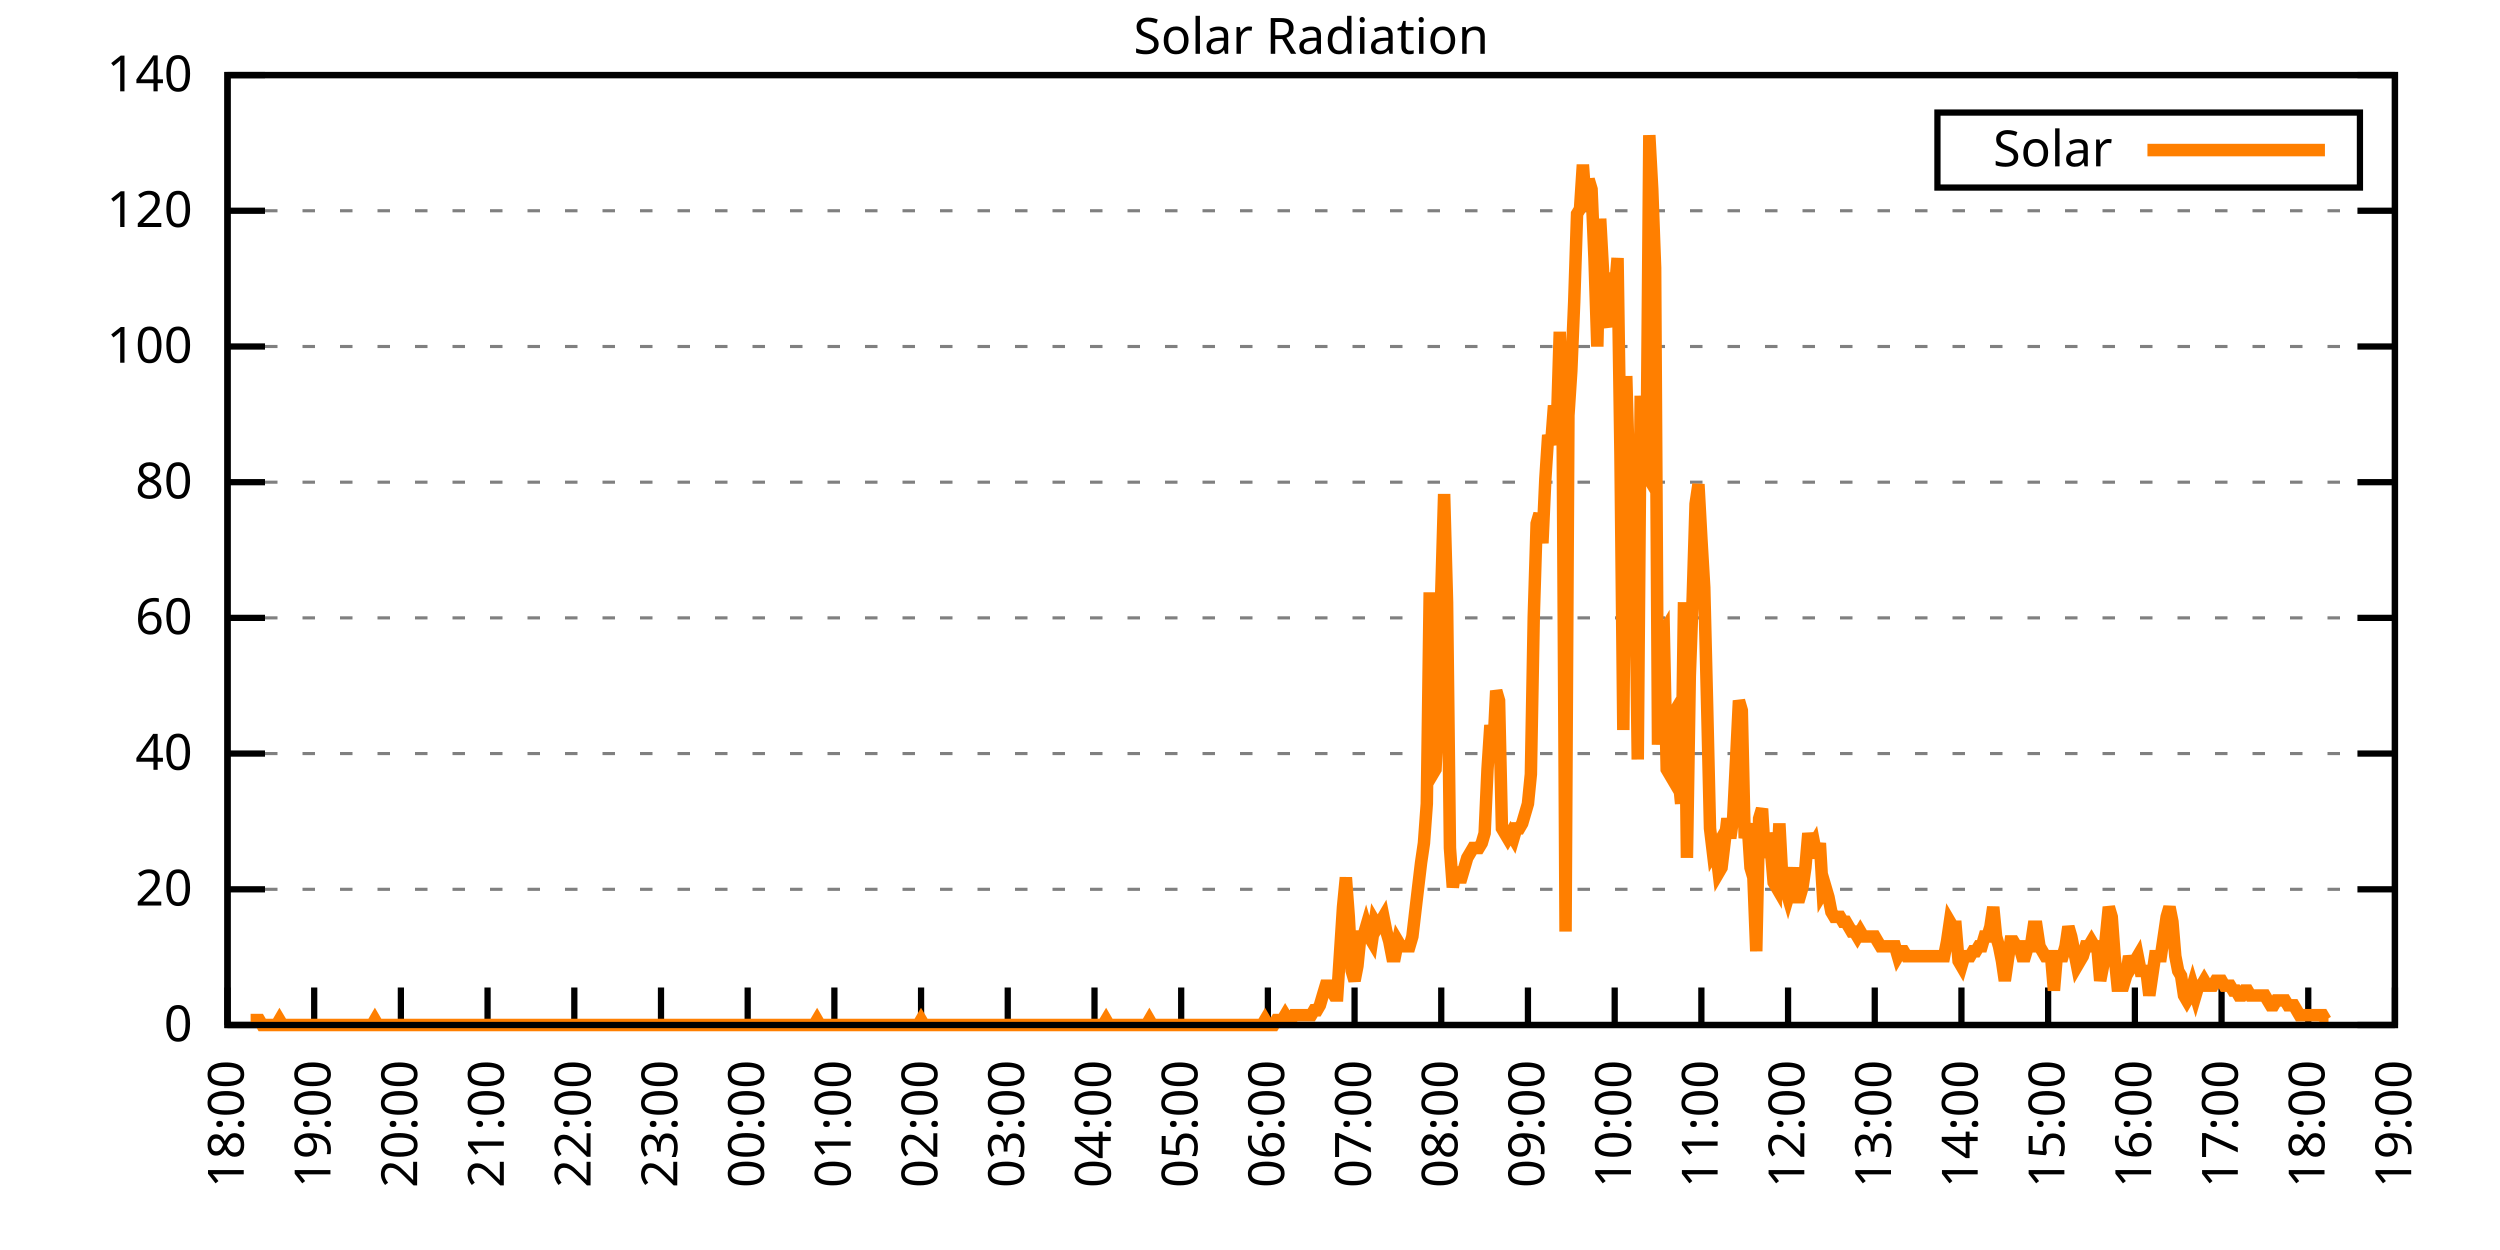
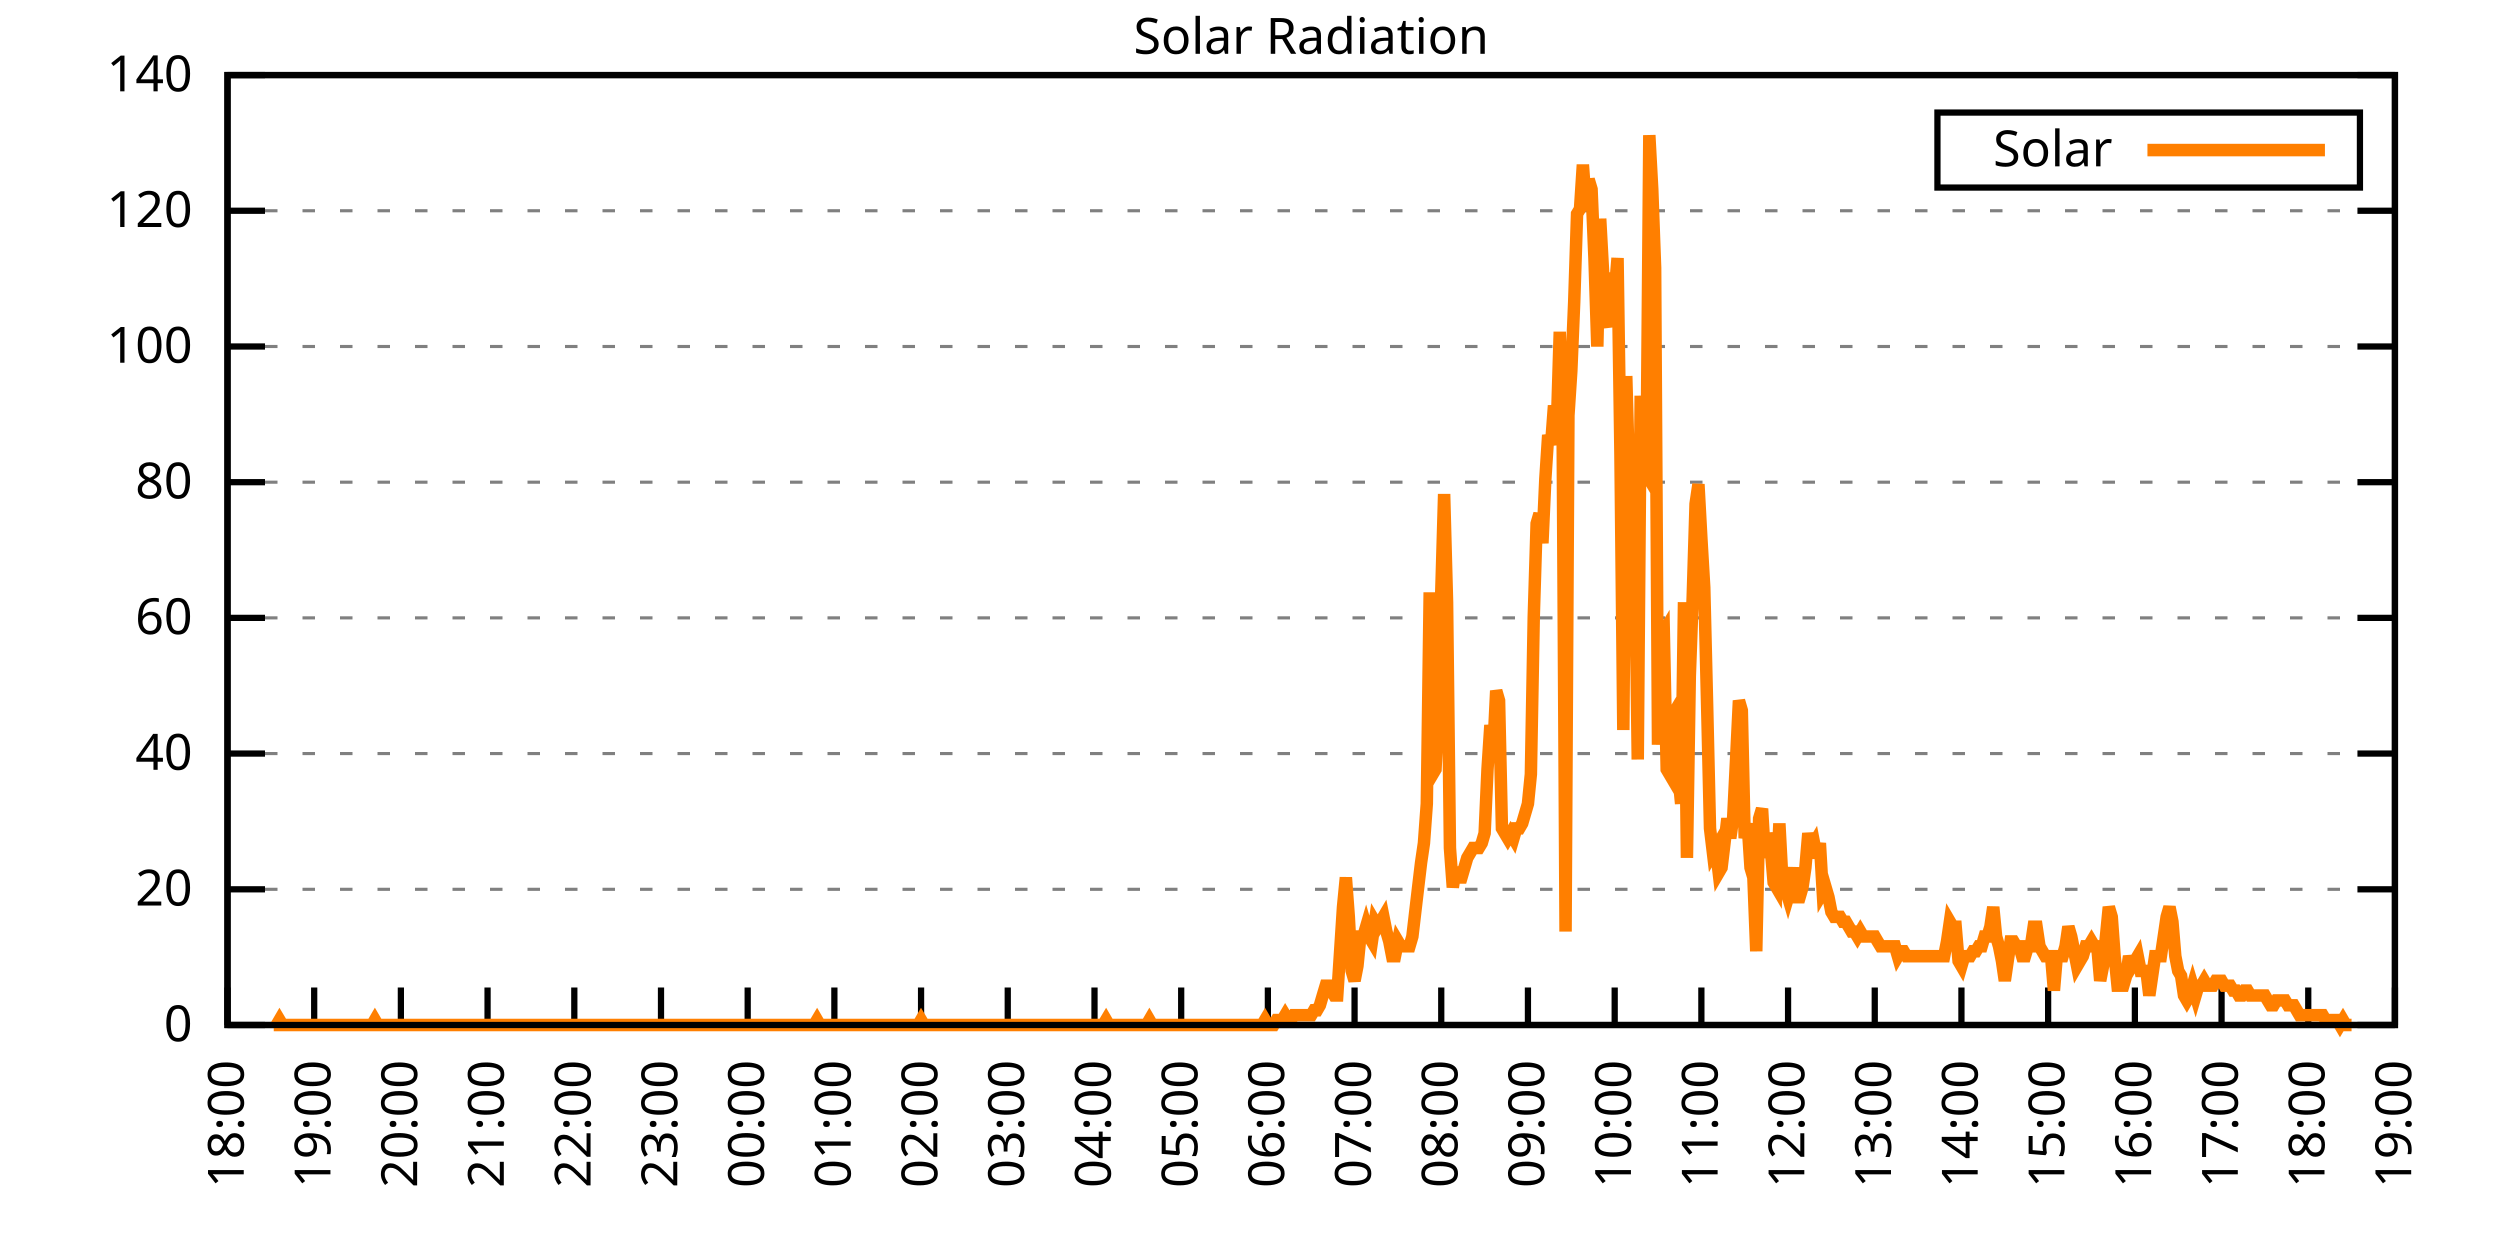
<svg xmlns="http://www.w3.org/2000/svg" xmlns:xlink="http://www.w3.org/1999/xlink" width="400" height="200" viewBox="0 0 400 200">
  <g id="gnuplot_canvas">
    <rect x="0" y="0" width="400" height="200" fill="none" />
    <defs>
      <circle id="gpDot" r="0.5" stroke-width="0.5" stroke="currentColor" />
      <path id="gpPt0" stroke-width="0.333" stroke="currentColor" d="M-1,0 h2 M0,-1 v2" />
      <path id="gpPt1" stroke-width="0.333" stroke="currentColor" d="M-1,-1 L1,1 M1,-1 L-1,1" />
      <path id="gpPt2" stroke-width="0.333" stroke="currentColor" d="M-1,0 L1,0 M0,-1 L0,1 M-1,-1 L1,1 M-1,1 L1,-1" />
      <rect id="gpPt3" stroke-width="0.333" stroke="currentColor" x="-1" y="-1" width="2" height="2" />
      <rect id="gpPt4" stroke-width="0.333" stroke="currentColor" fill="currentColor" x="-1" y="-1" width="2" height="2" />
      <circle id="gpPt5" stroke-width="0.333" stroke="currentColor" cx="0" cy="0" r="1" />
      <use xlink:href="#gpPt5" id="gpPt6" fill="currentColor" stroke="none" />
      <path id="gpPt7" stroke-width="0.333" stroke="currentColor" d="M0,-1.33 L-1.33,0.67 L1.33,0.67 z" />
      <use xlink:href="#gpPt7" id="gpPt8" fill="currentColor" stroke="none" />
      <use xlink:href="#gpPt7" id="gpPt9" stroke="currentColor" transform="rotate(180)" />
      <use xlink:href="#gpPt9" id="gpPt10" fill="currentColor" stroke="none" />
      <use xlink:href="#gpPt3" id="gpPt11" stroke="currentColor" transform="rotate(45)" />
      <use xlink:href="#gpPt11" id="gpPt12" fill="currentColor" stroke="none" />
      <path id="gpPt13" stroke-width="0.333" stroke="currentColor" d="M0,1.330 L1.265,0.411 L0.782,-1.067 L-0.782,-1.076 L-1.265,0.411 z" />
      <use xlink:href="#gpPt13" id="gpPt14" fill="currentColor" stroke="none" />
      <filter id="textbox" filterUnits="objectBoundingBox" x="0" y="0" height="1" width="1">
        <feFlood flood-color="white" flood-opacity="1" result="bgnd" />
        <feComposite in="SourceGraphic" in2="bgnd" operator="atop" />
      </filter>
      <filter id="greybox" filterUnits="objectBoundingBox" x="0" y="0" height="1" width="1">
        <feFlood flood-color="lightgrey" flood-opacity="1" result="grey" />
        <feComposite in="SourceGraphic" in2="grey" operator="atop" />
      </filter>
    </defs>
    <g fill="none" color="white" stroke="currentColor" stroke-width="1.00" stroke-linecap="butt" stroke-linejoin="miter">
</g>
    <g fill="none" color="black" stroke="currentColor" stroke-width="1.00" stroke-linecap="butt" stroke-linejoin="miter">
      <g stroke="none" shape-rendering="crispEdges">
        <polygon fill="rgb(255, 255, 255)" points="36.40,164.00 383.18,164.00 383.18,12.02 36.40,12.02 " />
      </g>
    </g>
    <g fill="none" color="black" stroke="currentColor" stroke-width="1.00" stroke-linecap="butt" stroke-linejoin="miter">
</g>
    <g fill="none" color="black" stroke="black" stroke-width="0.50" stroke-linecap="butt" stroke-linejoin="miter">
</g>
    <g fill="none" color="gray" stroke="currentColor" stroke-width="0.50" stroke-linecap="butt" stroke-linejoin="miter">
      <path stroke="gray" stroke-dasharray="2,4" class="gridline" d="M36.40,164.00 L383.19,164.00  " />
    </g>
    <g fill="none" color="gray" stroke="gray" stroke-width="1.00" stroke-linecap="butt" stroke-linejoin="miter">
</g>
    <g fill="none" color="black" stroke="currentColor" stroke-width="1.00" stroke-linecap="butt" stroke-linejoin="miter">
      <path stroke="black" d="M36.40,164.00 L42.40,164.00 M383.19,164.00 L377.19,164.00  " />
      <g transform="translate(30.80,166.60)" stroke="none" fill="black" font-family="Sans" font-size="8.00" text-anchor="end">
        <text>
          <tspan font-family="Sans"> 0</tspan>
        </text>
      </g>
    </g>
    <g fill="none" color="black" stroke="currentColor" stroke-width="1.00" stroke-linecap="butt" stroke-linejoin="miter">
</g>
    <g fill="none" color="black" stroke="black" stroke-width="0.50" stroke-linecap="butt" stroke-linejoin="miter">
</g>
    <g fill="none" color="gray" stroke="currentColor" stroke-width="0.50" stroke-linecap="butt" stroke-linejoin="miter">
      <path stroke="gray" stroke-dasharray="2,4" class="gridline" d="M36.40,142.29 L383.19,142.29  " />
    </g>
    <g fill="none" color="gray" stroke="gray" stroke-width="1.00" stroke-linecap="butt" stroke-linejoin="miter">
</g>
    <g fill="none" color="black" stroke="currentColor" stroke-width="1.00" stroke-linecap="butt" stroke-linejoin="miter">
      <path stroke="black" d="M36.40,142.29 L42.40,142.29 M383.19,142.29 L377.19,142.29  " />
      <g transform="translate(30.80,144.89)" stroke="none" fill="black" font-family="Sans" font-size="8.00" text-anchor="end">
        <text>
          <tspan font-family="Sans"> 20</tspan>
        </text>
      </g>
    </g>
    <g fill="none" color="black" stroke="currentColor" stroke-width="1.00" stroke-linecap="butt" stroke-linejoin="miter">
</g>
    <g fill="none" color="black" stroke="black" stroke-width="0.50" stroke-linecap="butt" stroke-linejoin="miter">
</g>
    <g fill="none" color="gray" stroke="currentColor" stroke-width="0.50" stroke-linecap="butt" stroke-linejoin="miter">
      <path stroke="gray" stroke-dasharray="2,4" class="gridline" d="M36.40,120.57 L383.19,120.57  " />
    </g>
    <g fill="none" color="gray" stroke="gray" stroke-width="1.00" stroke-linecap="butt" stroke-linejoin="miter">
</g>
    <g fill="none" color="black" stroke="currentColor" stroke-width="1.00" stroke-linecap="butt" stroke-linejoin="miter">
      <path stroke="black" d="M36.40,120.57 L42.40,120.57 M383.19,120.57 L377.19,120.57  " />
      <g transform="translate(30.80,123.17)" stroke="none" fill="black" font-family="Sans" font-size="8.00" text-anchor="end">
        <text>
          <tspan font-family="Sans"> 40</tspan>
        </text>
      </g>
    </g>
    <g fill="none" color="black" stroke="currentColor" stroke-width="1.00" stroke-linecap="butt" stroke-linejoin="miter">
</g>
    <g fill="none" color="black" stroke="black" stroke-width="0.50" stroke-linecap="butt" stroke-linejoin="miter">
</g>
    <g fill="none" color="gray" stroke="currentColor" stroke-width="0.50" stroke-linecap="butt" stroke-linejoin="miter">
      <path stroke="gray" stroke-dasharray="2,4" class="gridline" d="M36.40,98.86 L383.19,98.86  " />
    </g>
    <g fill="none" color="gray" stroke="gray" stroke-width="1.00" stroke-linecap="butt" stroke-linejoin="miter">
</g>
    <g fill="none" color="black" stroke="currentColor" stroke-width="1.00" stroke-linecap="butt" stroke-linejoin="miter">
      <path stroke="black" d="M36.40,98.86 L42.40,98.86 M383.19,98.86 L377.19,98.86  " />
      <g transform="translate(30.80,101.46)" stroke="none" fill="black" font-family="Sans" font-size="8.00" text-anchor="end">
        <text>
          <tspan font-family="Sans"> 60</tspan>
        </text>
      </g>
    </g>
    <g fill="none" color="black" stroke="currentColor" stroke-width="1.00" stroke-linecap="butt" stroke-linejoin="miter">
</g>
    <g fill="none" color="black" stroke="black" stroke-width="0.50" stroke-linecap="butt" stroke-linejoin="miter">
</g>
    <g fill="none" color="gray" stroke="currentColor" stroke-width="0.50" stroke-linecap="butt" stroke-linejoin="miter">
      <path stroke="gray" stroke-dasharray="2,4" class="gridline" d="M36.40,77.15 L383.19,77.15  " />
    </g>
    <g fill="none" color="gray" stroke="gray" stroke-width="1.00" stroke-linecap="butt" stroke-linejoin="miter">
</g>
    <g fill="none" color="black" stroke="currentColor" stroke-width="1.00" stroke-linecap="butt" stroke-linejoin="miter">
      <path stroke="black" d="M36.40,77.15 L42.40,77.15 M383.19,77.15 L377.19,77.15  " />
      <g transform="translate(30.80,79.75)" stroke="none" fill="black" font-family="Sans" font-size="8.00" text-anchor="end">
        <text>
          <tspan font-family="Sans"> 80</tspan>
        </text>
      </g>
    </g>
    <g fill="none" color="black" stroke="currentColor" stroke-width="1.00" stroke-linecap="butt" stroke-linejoin="miter">
</g>
    <g fill="none" color="black" stroke="black" stroke-width="0.50" stroke-linecap="butt" stroke-linejoin="miter">
</g>
    <g fill="none" color="gray" stroke="currentColor" stroke-width="0.50" stroke-linecap="butt" stroke-linejoin="miter">
      <path stroke="gray" stroke-dasharray="2,4" class="gridline" d="M36.40,55.44 L383.19,55.44  " />
    </g>
    <g fill="none" color="gray" stroke="gray" stroke-width="1.00" stroke-linecap="butt" stroke-linejoin="miter">
</g>
    <g fill="none" color="black" stroke="currentColor" stroke-width="1.00" stroke-linecap="butt" stroke-linejoin="miter">
      <path stroke="black" d="M36.40,55.44 L42.40,55.44 M383.19,55.44 L377.19,55.44  " />
      <g transform="translate(30.80,58.04)" stroke="none" fill="black" font-family="Sans" font-size="8.00" text-anchor="end">
        <text>
          <tspan font-family="Sans"> 100</tspan>
        </text>
      </g>
    </g>
    <g fill="none" color="black" stroke="currentColor" stroke-width="1.00" stroke-linecap="butt" stroke-linejoin="miter">
</g>
    <g fill="none" color="black" stroke="black" stroke-width="0.50" stroke-linecap="butt" stroke-linejoin="miter">
</g>
    <g fill="none" color="gray" stroke="currentColor" stroke-width="0.50" stroke-linecap="butt" stroke-linejoin="miter">
      <path stroke="gray" stroke-dasharray="2,4" class="gridline" d="M36.40,33.72 L383.19,33.72  " />
    </g>
    <g fill="none" color="gray" stroke="gray" stroke-width="1.00" stroke-linecap="butt" stroke-linejoin="miter">
</g>
    <g fill="none" color="black" stroke="currentColor" stroke-width="1.00" stroke-linecap="butt" stroke-linejoin="miter">
      <path stroke="black" d="M36.40,33.72 L42.40,33.72 M383.19,33.72 L377.19,33.72  " />
      <g transform="translate(30.80,36.32)" stroke="none" fill="black" font-family="Sans" font-size="8.00" text-anchor="end">
        <text>
          <tspan font-family="Sans"> 120</tspan>
        </text>
      </g>
    </g>
    <g fill="none" color="black" stroke="currentColor" stroke-width="1.00" stroke-linecap="butt" stroke-linejoin="miter">
</g>
    <g fill="none" color="black" stroke="black" stroke-width="0.50" stroke-linecap="butt" stroke-linejoin="miter">
</g>
    <g fill="none" color="gray" stroke="currentColor" stroke-width="0.50" stroke-linecap="butt" stroke-linejoin="miter">
      <path stroke="gray" stroke-dasharray="2,4" class="gridline" d="M36.40,12.01 L383.19,12.01  " />
    </g>
    <g fill="none" color="gray" stroke="gray" stroke-width="1.00" stroke-linecap="butt" stroke-linejoin="miter">
</g>
    <g fill="none" color="black" stroke="currentColor" stroke-width="1.00" stroke-linecap="butt" stroke-linejoin="miter">
      <path stroke="black" d="M36.40,12.01 L42.40,12.01 M383.19,12.01 L377.19,12.01  " />
      <g transform="translate(30.80,14.61)" stroke="none" fill="black" font-family="Sans" font-size="8.00" text-anchor="end">
        <text>
          <tspan font-family="Sans"> 140</tspan>
        </text>
      </g>
    </g>
    <g fill="none" color="black" stroke="currentColor" stroke-width="1.00" stroke-linecap="butt" stroke-linejoin="miter">
      <path stroke="black" d="M36.40,164.00 L36.40,158.00  " />
      <g transform="translate(39.00,169.60) rotate(270.00)" stroke="none" fill="black" font-family="Sans" font-size="8.00" text-anchor="end">
        <text>
          <tspan font-family="Sans">18:00</tspan>
        </text>
      </g>
    </g>
    <g fill="none" color="black" stroke="currentColor" stroke-width="1.00" stroke-linecap="butt" stroke-linejoin="miter">
      <path stroke="black" d="M50.27,164.00 L50.27,158.00  " />
      <g transform="translate(52.87,169.60) rotate(270.00)" stroke="none" fill="black" font-family="Sans" font-size="8.00" text-anchor="end">
        <text>
          <tspan font-family="Sans">19:00</tspan>
        </text>
      </g>
    </g>
    <g fill="none" color="black" stroke="currentColor" stroke-width="1.00" stroke-linecap="butt" stroke-linejoin="miter">
      <path stroke="black" d="M64.14,164.00 L64.14,158.00  " />
      <g transform="translate(66.74,169.60) rotate(270.00)" stroke="none" fill="black" font-family="Sans" font-size="8.00" text-anchor="end">
        <text>
          <tspan font-family="Sans">20:00</tspan>
        </text>
      </g>
    </g>
    <g fill="none" color="black" stroke="currentColor" stroke-width="1.00" stroke-linecap="butt" stroke-linejoin="miter">
      <path stroke="black" d="M78.01,164.00 L78.01,158.00  " />
      <g transform="translate(80.61,169.60) rotate(270.00)" stroke="none" fill="black" font-family="Sans" font-size="8.00" text-anchor="end">
        <text>
          <tspan font-family="Sans">21:00</tspan>
        </text>
      </g>
    </g>
    <g fill="none" color="black" stroke="currentColor" stroke-width="1.00" stroke-linecap="butt" stroke-linejoin="miter">
      <path stroke="black" d="M91.89,164.00 L91.89,158.00  " />
      <g transform="translate(94.49,169.60) rotate(270.00)" stroke="none" fill="black" font-family="Sans" font-size="8.00" text-anchor="end">
        <text>
          <tspan font-family="Sans">22:00</tspan>
        </text>
      </g>
    </g>
    <g fill="none" color="black" stroke="currentColor" stroke-width="1.00" stroke-linecap="butt" stroke-linejoin="miter">
      <path stroke="black" d="M105.76,164.00 L105.76,158.00  " />
      <g transform="translate(108.36,169.60) rotate(270.00)" stroke="none" fill="black" font-family="Sans" font-size="8.00" text-anchor="end">
        <text>
          <tspan font-family="Sans">23:00</tspan>
        </text>
      </g>
    </g>
    <g fill="none" color="black" stroke="currentColor" stroke-width="1.00" stroke-linecap="butt" stroke-linejoin="miter">
      <path stroke="black" d="M119.63,164.00 L119.63,158.00  " />
      <g transform="translate(122.23,169.60) rotate(270.00)" stroke="none" fill="black" font-family="Sans" font-size="8.00" text-anchor="end">
        <text>
          <tspan font-family="Sans">00:00</tspan>
        </text>
      </g>
    </g>
    <g fill="none" color="black" stroke="currentColor" stroke-width="1.00" stroke-linecap="butt" stroke-linejoin="miter">
      <path stroke="black" d="M133.50,164.00 L133.50,158.00  " />
      <g transform="translate(136.10,169.60) rotate(270.00)" stroke="none" fill="black" font-family="Sans" font-size="8.00" text-anchor="end">
        <text>
          <tspan font-family="Sans">01:00</tspan>
        </text>
      </g>
    </g>
    <g fill="none" color="black" stroke="currentColor" stroke-width="1.00" stroke-linecap="butt" stroke-linejoin="miter">
      <path stroke="black" d="M147.37,164.00 L147.37,158.00  " />
      <g transform="translate(149.97,169.60) rotate(270.00)" stroke="none" fill="black" font-family="Sans" font-size="8.00" text-anchor="end">
        <text>
          <tspan font-family="Sans">02:00</tspan>
        </text>
      </g>
    </g>
    <g fill="none" color="black" stroke="currentColor" stroke-width="1.00" stroke-linecap="butt" stroke-linejoin="miter">
      <path stroke="black" d="M161.24,164.00 L161.24,158.00  " />
      <g transform="translate(163.84,169.60) rotate(270.00)" stroke="none" fill="black" font-family="Sans" font-size="8.00" text-anchor="end">
        <text>
          <tspan font-family="Sans">03:00</tspan>
        </text>
      </g>
    </g>
    <g fill="none" color="black" stroke="currentColor" stroke-width="1.00" stroke-linecap="butt" stroke-linejoin="miter">
      <path stroke="black" d="M175.12,164.00 L175.12,158.00  " />
      <g transform="translate(177.72,169.60) rotate(270.00)" stroke="none" fill="black" font-family="Sans" font-size="8.00" text-anchor="end">
        <text>
          <tspan font-family="Sans">04:00</tspan>
        </text>
      </g>
    </g>
    <g fill="none" color="black" stroke="currentColor" stroke-width="1.00" stroke-linecap="butt" stroke-linejoin="miter">
      <path stroke="black" d="M188.99,164.00 L188.99,158.00  " />
      <g transform="translate(191.59,169.60) rotate(270.00)" stroke="none" fill="black" font-family="Sans" font-size="8.00" text-anchor="end">
        <text>
          <tspan font-family="Sans">05:00</tspan>
        </text>
      </g>
    </g>
    <g fill="none" color="black" stroke="currentColor" stroke-width="1.00" stroke-linecap="butt" stroke-linejoin="miter">
      <path stroke="black" d="M202.86,164.00 L202.86,158.00  " />
      <g transform="translate(205.46,169.60) rotate(270.00)" stroke="none" fill="black" font-family="Sans" font-size="8.00" text-anchor="end">
        <text>
          <tspan font-family="Sans">06:00</tspan>
        </text>
      </g>
    </g>
    <g fill="none" color="black" stroke="currentColor" stroke-width="1.00" stroke-linecap="butt" stroke-linejoin="miter">
      <path stroke="black" d="M216.73,164.00 L216.73,158.00  " />
      <g transform="translate(219.33,169.60) rotate(270.00)" stroke="none" fill="black" font-family="Sans" font-size="8.00" text-anchor="end">
        <text>
          <tspan font-family="Sans">07:00</tspan>
        </text>
      </g>
    </g>
    <g fill="none" color="black" stroke="currentColor" stroke-width="1.00" stroke-linecap="butt" stroke-linejoin="miter">
      <path stroke="black" d="M230.60,164.00 L230.60,158.00  " />
      <g transform="translate(233.20,169.60) rotate(270.00)" stroke="none" fill="black" font-family="Sans" font-size="8.00" text-anchor="end">
        <text>
          <tspan font-family="Sans">08:00</tspan>
        </text>
      </g>
    </g>
    <g fill="none" color="black" stroke="currentColor" stroke-width="1.00" stroke-linecap="butt" stroke-linejoin="miter">
      <path stroke="black" d="M244.47,164.00 L244.47,158.00  " />
      <g transform="translate(247.07,169.60) rotate(270.00)" stroke="none" fill="black" font-family="Sans" font-size="8.00" text-anchor="end">
        <text>
          <tspan font-family="Sans">09:00</tspan>
        </text>
      </g>
    </g>
    <g fill="none" color="black" stroke="currentColor" stroke-width="1.00" stroke-linecap="butt" stroke-linejoin="miter">
      <path stroke="black" d="M258.35,164.00 L258.35,158.00  " />
      <g transform="translate(260.95,169.60) rotate(270.00)" stroke="none" fill="black" font-family="Sans" font-size="8.00" text-anchor="end">
        <text>
          <tspan font-family="Sans">10:00</tspan>
        </text>
      </g>
    </g>
    <g fill="none" color="black" stroke="currentColor" stroke-width="1.00" stroke-linecap="butt" stroke-linejoin="miter">
      <path stroke="black" d="M272.22,164.00 L272.22,158.00  " />
      <g transform="translate(274.82,169.60) rotate(270.00)" stroke="none" fill="black" font-family="Sans" font-size="8.00" text-anchor="end">
        <text>
          <tspan font-family="Sans">11:00</tspan>
        </text>
      </g>
    </g>
    <g fill="none" color="black" stroke="currentColor" stroke-width="1.00" stroke-linecap="butt" stroke-linejoin="miter">
      <path stroke="black" d="M286.09,164.00 L286.09,158.00  " />
      <g transform="translate(288.69,169.60) rotate(270.00)" stroke="none" fill="black" font-family="Sans" font-size="8.00" text-anchor="end">
        <text>
          <tspan font-family="Sans">12:00</tspan>
        </text>
      </g>
    </g>
    <g fill="none" color="black" stroke="currentColor" stroke-width="1.00" stroke-linecap="butt" stroke-linejoin="miter">
      <path stroke="black" d="M299.96,164.00 L299.96,158.00  " />
      <g transform="translate(302.56,169.60) rotate(270.00)" stroke="none" fill="black" font-family="Sans" font-size="8.00" text-anchor="end">
        <text>
          <tspan font-family="Sans">13:00</tspan>
        </text>
      </g>
    </g>
    <g fill="none" color="black" stroke="currentColor" stroke-width="1.00" stroke-linecap="butt" stroke-linejoin="miter">
      <path stroke="black" d="M313.83,164.00 L313.83,158.00  " />
      <g transform="translate(316.43,169.60) rotate(270.00)" stroke="none" fill="black" font-family="Sans" font-size="8.00" text-anchor="end">
        <text>
          <tspan font-family="Sans">14:00</tspan>
        </text>
      </g>
    </g>
    <g fill="none" color="black" stroke="currentColor" stroke-width="1.00" stroke-linecap="butt" stroke-linejoin="miter">
      <path stroke="black" d="M327.70,164.00 L327.70,158.00  " />
      <g transform="translate(330.30,169.60) rotate(270.00)" stroke="none" fill="black" font-family="Sans" font-size="8.00" text-anchor="end">
        <text>
          <tspan font-family="Sans">15:00</tspan>
        </text>
      </g>
    </g>
    <g fill="none" color="black" stroke="currentColor" stroke-width="1.00" stroke-linecap="butt" stroke-linejoin="miter">
      <path stroke="black" d="M341.58,164.00 L341.58,158.00  " />
      <g transform="translate(344.18,169.60) rotate(270.00)" stroke="none" fill="black" font-family="Sans" font-size="8.00" text-anchor="end">
        <text>
          <tspan font-family="Sans">16:00</tspan>
        </text>
      </g>
    </g>
    <g fill="none" color="black" stroke="currentColor" stroke-width="1.00" stroke-linecap="butt" stroke-linejoin="miter">
      <path stroke="black" d="M355.45,164.00 L355.45,158.00  " />
      <g transform="translate(358.05,169.60) rotate(270.00)" stroke="none" fill="black" font-family="Sans" font-size="8.00" text-anchor="end">
        <text>
          <tspan font-family="Sans">17:00</tspan>
        </text>
      </g>
    </g>
    <g fill="none" color="black" stroke="currentColor" stroke-width="1.00" stroke-linecap="butt" stroke-linejoin="miter">
      <path stroke="black" d="M369.32,164.00 L369.32,158.00  " />
      <g transform="translate(371.92,169.60) rotate(270.00)" stroke="none" fill="black" font-family="Sans" font-size="8.00" text-anchor="end">
        <text>
          <tspan font-family="Sans">18:00</tspan>
        </text>
      </g>
    </g>
    <g fill="none" color="black" stroke="currentColor" stroke-width="1.00" stroke-linecap="butt" stroke-linejoin="miter">
      <path stroke="black" d="M383.19,164.00 L383.19,158.00  " />
      <g transform="translate(385.79,169.60) rotate(270.00)" stroke="none" fill="black" font-family="Sans" font-size="8.00" text-anchor="end">
        <text>
          <tspan font-family="Sans">19:00</tspan>
        </text>
      </g>
    </g>
    <g fill="none" color="black" stroke="currentColor" stroke-width="1.00" stroke-linecap="butt" stroke-linejoin="miter">
</g>
    <g fill="none" color="black" stroke="currentColor" stroke-width="1.00" stroke-linecap="butt" stroke-linejoin="miter">
      <path stroke="black" d="M36.40,12.01 L36.40,164.00 L383.19,164.00 L383.19,12.01 L36.40,12.01 Z  " />
    </g>
    <g fill="none" color="black" stroke="currentColor" stroke-width="1.00" stroke-linecap="butt" stroke-linejoin="miter">
</g>
    <g fill="none" color="black" stroke="currentColor" stroke-width="1.00" stroke-linecap="butt" stroke-linejoin="miter">
      <path stroke="black" d="M309.99,30.01 L309.99,18.01 L377.59,18.01 L377.59,30.01 L309.99,30.01 Z  " />
    </g>
    <g id="Solar_Radiation_plot_1">
      <g fill="none" color="white" stroke="black" stroke-width="2.00" stroke-linecap="butt" stroke-linejoin="miter">
</g>
      <g fill="none" color="black" stroke="currentColor" stroke-width="2.00" stroke-linecap="butt" stroke-linejoin="miter">
        <g transform="translate(337.99,26.61)" stroke="none" fill="black" font-family="Sans" font-size="8.00" text-anchor="end">
          <text>
            <tspan font-family="Sans">Solar</tspan>
          </text>
        </g>
      </g>
      <g fill="none" color="black" stroke="currentColor" stroke-width="2.00" stroke-linecap="butt" stroke-linejoin="miter">
-         <path stroke="rgb(255, 127,   0)" d="M343.59,24.01 L371.99,24.01 M40.10,163.21 L40.56,163.21 L41.02,163.21 L41.49,163.21 L41.95,164.00 L42.41,164.00   L42.87,164.00 L43.34,164.00 L43.80,164.00 L44.26,164.00 L44.72,163.21 L45.19,164.00 L45.65,164.00 L46.11,164.00   L46.57,164.00 L47.03,164.00 L47.50,164.00 L47.96,164.00 L48.42,164.00 L48.88,164.00 L49.35,164.00 L49.81,164.00   L50.27,164.00 L50.73,164.00 L51.20,164.00 L51.66,164.00 L52.12,164.00 L52.58,164.00 L53.05,164.00 L53.51,164.00   L53.97,164.00 L54.43,164.00 L54.90,164.00 L55.36,164.00 L55.82,164.00 L56.28,164.00 L56.75,164.00 L57.21,164.00   L57.67,164.00 L58.13,164.00 L58.59,164.00 L59.06,164.00 L59.52,164.00 L59.98,163.21 L60.44,164.00 L60.91,164.00   L61.37,164.00 L61.83,164.00 L62.29,164.00 L62.76,164.00 L63.22,164.00 L63.68,164.00 L64.14,164.00 L64.61,164.00   L65.07,164.00 L65.53,164.00 L65.99,164.00 L66.46,164.00 L66.92,164.00 L67.38,164.00 L67.84,164.00 L68.30,164.00   L68.77,164.00 L69.23,164.00 L69.69,164.00 L70.15,164.00 L70.62,164.00 L71.08,164.00 L71.54,164.00 L72.00,164.00   L72.47,164.00 L72.93,164.00 L73.39,164.00 L73.85,164.00 L74.32,164.00 L74.78,164.00 L75.24,164.00 L75.70,164.00   L76.17,164.00 L76.63,164.00 L77.09,164.00 L77.55,164.00 L78.01,164.00 L78.48,164.00 L78.94,164.00 L79.40,164.00   L79.86,164.00 L80.33,164.00 L80.79,164.00 L81.25,164.00 L81.71,164.00 L82.18,164.00 L82.64,164.00 L83.10,164.00   L83.56,164.00 L84.03,164.00 L84.49,164.00 L84.95,164.00 L85.41,164.00 L85.88,164.00 L86.34,164.00 L86.80,164.00   L87.26,164.00 L87.72,164.00 L88.19,164.00 L88.65,164.00 L89.11,164.00 L89.57,164.00 L90.04,164.00 L90.50,164.00   L90.96,164.00 L91.42,164.00 L91.89,164.00 L92.35,164.00 L92.81,164.00 L93.27,164.00 L93.74,164.00 L94.20,164.00   L94.66,164.00 L95.12,164.00 L95.59,164.00 L96.05,164.00 L96.51,164.00 L96.97,164.00 L97.44,164.00 L97.90,164.00   L98.36,164.00 L98.82,164.00 L99.28,164.00 L99.75,164.00 L100.21,164.00 L100.67,164.00 L101.13,164.00 L101.60,164.00   L102.06,164.00 L102.52,164.00 L102.98,164.00 L103.45,164.00 L103.91,164.00 L104.37,164.00 L104.83,164.00 L105.30,164.00   L105.76,164.00 L106.22,164.00 L106.68,164.00 L107.15,164.00 L107.61,164.00 L108.07,164.00 L108.53,164.00 L108.99,164.00   L109.46,164.00 L109.92,164.00 L110.38,164.00 L110.84,164.00 L111.31,164.00 L111.77,164.00 L112.23,164.00 L112.69,164.00   L113.16,164.00 L113.62,164.00 L114.08,164.00 L114.54,164.00 L115.01,164.00 L115.47,164.00 L115.93,164.00 L116.39,164.00   L116.86,164.00 L117.32,164.00 L117.78,164.00 L118.24,164.00 L118.70,164.00 L119.17,164.00 L119.63,164.00 L120.09,164.00   L120.55,164.00 L121.02,164.00 L121.48,164.00 L121.94,164.00 L122.40,164.00 L122.87,164.00 L123.33,164.00 L123.79,164.00   L124.25,164.00 L124.72,164.00 L125.18,164.00 L125.64,164.00 L126.10,164.00 L126.57,164.00 L127.03,164.00 L127.49,164.00   L127.95,164.00 L128.41,164.00 L128.88,164.00 L129.34,164.00 L129.80,164.00 L130.26,164.00 L130.73,163.21 L131.19,164.00   L131.65,164.00 L132.11,164.00 L132.58,164.00 L133.04,164.00 L133.50,164.00 L133.96,164.00 L134.43,164.00 L134.89,164.00   L135.35,164.00 L135.81,164.00 L136.28,164.00 L136.74,164.00 L137.20,164.00 L137.66,164.00 L138.13,164.00 L138.59,164.00   L139.05,164.00 L139.51,164.00 L139.97,164.00 L140.44,164.00 L140.90,164.00 L141.36,164.00 L141.82,164.00 L142.29,164.00   L142.75,164.00 L143.21,164.00 L143.67,164.00 L144.14,164.00 L144.60,164.00 L145.06,164.00 L145.52,164.00 L145.99,164.00   L146.45,164.00 L146.91,164.00 L147.37,163.21 L147.84,164.00 L148.30,164.00 L148.76,164.00 L149.22,164.00 L149.68,164.00   L150.15,164.00 L150.61,164.00 L151.07,164.00 L151.53,164.00 L152.00,164.00 L152.46,164.00 L152.92,164.00 L153.38,164.00   L153.85,164.00 L154.31,164.00 L154.77,164.00 L155.23,164.00 L155.70,164.00 L156.16,164.00 L156.62,164.00 L157.08,164.00   L157.55,164.00 L158.01,164.00 L158.47,164.00 L158.93,164.00 L159.39,164.00 L159.86,164.00 L160.32,164.00 L160.78,164.00   L161.24,164.00 L161.71,164.00 L162.17,164.00 L162.63,164.00 L163.09,164.00 L163.56,164.00 L164.02,164.00 L164.48,164.00   L164.94,164.00 L165.41,164.00 L165.87,164.00 L166.33,164.00 L166.79,164.00 L167.26,164.00 L167.72,164.00 L168.18,164.00   L168.64,164.00 L169.10,164.00 L169.57,164.00 L170.03,164.00 L170.49,164.00 L170.95,164.00 L171.42,164.00 L171.88,164.00   L172.34,164.00 L172.80,164.00 L173.27,164.00 L173.73,164.00 L174.19,164.00 L174.65,164.00 L175.12,164.00 L175.58,164.00   L176.04,164.00 L176.50,164.00 L176.97,163.21 L177.43,164.00 L177.89,164.00 L178.35,164.00 L178.82,164.00 L179.28,164.00   L179.74,164.00 L180.20,164.00 L180.66,164.00 L181.13,164.00 L181.59,164.00 L182.05,164.00 L182.51,164.00 L182.98,164.00   L183.44,164.00 L183.90,163.21 L184.36,164.00 L184.83,164.00 L185.29,164.00 L185.75,164.00 L186.21,164.00 L186.68,164.00   L187.14,164.00 L187.60,164.00 L188.06,164.00 L188.53,164.00 L188.99,164.00 L189.45,164.00 L189.91,164.00 L190.37,164.00   L190.84,164.00 L191.30,164.00 L191.76,164.00 L192.22,164.00 L192.69,164.00 L193.15,164.00 L193.61,164.00 L194.07,164.00   L194.54,164.00 L195.00,164.00 L195.46,164.00 L195.92,164.00 L196.39,164.00 L196.85,164.00 L197.31,164.00 L197.77,164.00   L198.24,164.00 L198.70,164.00 L199.16,164.00 L199.62,164.00 L200.08,164.00 L200.55,164.00 L201.01,164.00 L201.47,164.00   L201.93,164.00 L202.40,163.21 L202.86,164.00 L203.32,164.00 L203.78,164.00 L204.25,163.21 L204.71,163.21 L205.17,163.21   L205.63,162.43 L206.10,163.21 L206.56,163.21 L207.02,162.43 L207.48,162.43 L207.95,162.43 L208.41,162.43 L208.87,162.43   L209.33,162.43 L209.80,162.43 L210.26,161.64 L210.72,161.64 L211.18,160.85 L211.64,159.28 L212.11,157.71 L212.57,157.71   L213.03,158.49 L213.49,159.28 L213.96,159.28 L214.42,152.20 L214.88,145.12 L215.34,140.40 L215.81,146.70 L216.27,155.35   L216.73,156.92 L217.19,154.56 L217.66,149.84 L218.12,149.84 L218.58,148.27 L219.04,149.84 L219.51,150.63 L219.97,147.48   L220.43,148.27 L220.89,147.48 L221.35,146.70 L221.82,149.05 L222.28,150.63 L222.74,152.99 L223.20,152.99 L223.67,150.63   L224.13,151.41 L224.59,151.41 L225.05,151.41 L225.52,151.41 L225.98,149.84 L226.44,145.91 L226.90,141.98 L227.37,138.04   L227.83,134.90 L228.29,128.60 L228.75,94.78 L229.22,123.88 L229.68,123.10 L230.14,113.66 L230.60,94.78 L231.06,79.05   L231.53,96.35 L231.99,135.68 L232.45,141.98 L232.91,138.83 L233.38,140.40 L233.84,140.40 L234.30,138.83 L234.76,137.26   L235.23,136.47 L235.69,135.68 L236.15,135.68 L236.61,135.68 L237.08,134.90 L237.54,133.32 L238.00,123.10 L238.46,116.02   L238.93,119.95 L239.39,110.51 L239.85,112.09 L240.31,132.54 L240.77,133.32 L241.24,134.11 L241.70,133.32 L242.16,134.11   L242.62,132.54 L243.09,132.54 L243.55,131.75 L244.01,130.18 L244.47,128.60 L244.94,123.88 L245.40,98.71 L245.86,83.77   L246.32,82.19 L246.79,86.91 L247.25,76.69 L247.71,69.61 L248.17,71.18 L248.64,64.89 L249.10,68.04 L249.56,53.09   L250.02,68.82 L250.49,149.05 L250.95,66.46 L251.41,59.38 L251.87,48.37 L252.33,34.21 L252.80,33.43 L253.26,26.35   L253.72,32.64 L254.18,28.71 L254.65,30.28 L255.11,41.29 L255.57,55.45 L256.03,35.00 L256.50,43.65 L256.96,50.73   L257.42,52.30 L257.88,43.65 L258.35,46.80 L258.81,41.29 L259.27,72.76 L259.73,116.80 L260.20,60.17 L260.66,76.69   L261.12,79.05 L261.58,85.34 L262.04,121.52 L262.51,63.32 L262.97,75.12 L263.43,75.90 L263.89,21.63 L264.36,30.28   L264.82,42.87 L265.28,119.16 L265.74,101.86 L266.21,101.07 L266.67,123.10 L267.13,123.88 L267.59,114.44 L268.06,113.66   L268.52,123.88 L268.98,128.60 L269.44,96.35 L269.91,137.26 L270.37,108.15 L270.83,95.57 L271.29,80.62 L271.75,77.48   L272.22,86.13 L272.68,93.99 L273.14,112.87 L273.60,132.54 L274.07,136.47 L274.53,135.68 L274.99,139.62 L275.45,138.83   L275.92,134.90 L276.38,130.96 L276.84,134.11 L277.30,130.96 L277.77,121.52 L278.23,112.09 L278.69,113.66 L279.15,134.11   L279.62,131.75 L280.08,138.83 L280.54,140.40 L281.00,152.20 L281.46,130.96 L281.93,129.39 L282.39,137.26 L282.85,133.32   L283.31,135.68 L283.78,141.19 L284.24,141.98 L284.70,131.75 L285.16,140.40 L285.63,141.98 L286.09,143.55 L286.55,141.98   L287.01,138.83 L287.48,143.55 L287.94,143.55 L288.40,141.98 L288.86,138.83 L289.33,133.32 L289.79,135.68 L290.25,134.90   L290.71,137.26 L291.18,134.90 L291.64,142.76 L292.10,141.98 L292.56,143.55 L293.02,145.91 L293.49,146.70 L293.95,146.70   L294.41,146.70 L294.87,147.48 L295.34,147.48 L295.80,148.27 L296.26,149.05 L296.72,149.05 L297.19,149.84 L297.65,149.05   L298.11,149.84 L298.57,149.84 L299.04,149.84 L299.50,149.84 L299.96,149.84 L300.42,150.63 L300.89,151.41 L301.35,151.41   L301.81,151.41 L302.27,151.41 L302.73,151.41 L303.20,151.41 L303.66,152.99 L304.12,152.20 L304.58,152.20 L305.05,152.99   L305.51,152.99 L305.97,152.99 L306.43,152.99 L306.90,152.99 L307.36,152.99 L307.82,152.99 L308.28,152.99 L308.75,152.99   L309.21,152.99 L309.67,152.99 L310.13,152.99 L310.60,152.99 L311.06,152.99 L311.52,150.63 L311.98,147.48 L312.44,148.27   L312.91,148.27 L313.37,153.77 L313.83,154.56 L314.29,152.99 L314.76,152.99 L315.22,152.99 L315.68,152.20 L316.14,152.20   L316.61,151.41 L317.07,151.41 L317.53,149.84 L317.99,149.84 L318.46,148.27 L318.92,145.12 L319.38,149.84 L319.84,151.41   L320.31,153.77 L320.77,156.92 L321.23,153.77 L321.69,150.63 L322.15,150.63 L322.62,151.41 L323.08,151.41 L323.54,152.99   L324.00,152.99 L324.47,151.41 L324.93,151.41 L325.39,148.27 L325.85,148.27 L326.32,151.41 L326.78,152.20 L327.24,152.99   L327.70,152.99 L328.17,152.99 L328.63,158.49 L329.09,152.99 L329.55,152.99 L330.02,152.99 L330.48,151.41 L330.94,148.27   L331.40,149.84 L331.87,152.20 L332.33,154.56 L332.79,153.77 L333.25,152.99 L333.71,151.41 L334.18,151.41 L334.64,150.63   L335.10,151.41 L335.56,151.41 L336.03,156.92 L336.49,154.56 L336.95,149.84 L337.41,145.12 L337.88,146.70 L338.34,152.99   L338.80,157.71 L339.26,157.71 L339.73,157.71 L340.19,156.13 L340.65,152.99 L341.11,154.56 L341.58,153.77 L342.04,152.99   L342.50,155.35 L342.96,155.35 L343.42,155.35 L343.89,159.28 L344.35,156.13 L344.81,152.99 L345.27,152.99 L345.74,152.99   L346.20,149.84 L346.66,146.70 L347.12,145.12 L347.59,147.48 L348.05,152.99 L348.51,155.35 L348.97,156.13 L349.44,159.28   L349.90,160.07 L350.36,159.28 L350.82,157.71 L351.29,159.28 L351.75,157.71 L352.21,157.71 L352.67,156.92 L353.13,157.71   L353.60,157.71 L354.06,157.71 L354.52,156.92 L354.98,156.92 L355.45,156.92 L355.91,157.71 L356.37,157.71 L356.83,157.71   L357.30,158.49 L357.76,158.49 L358.22,159.28 L358.68,159.28 L359.15,158.49 L359.61,158.49 L360.07,159.28 L360.53,159.28   L361.00,159.28 L361.46,159.28 L361.92,159.28 L362.38,159.28 L362.84,160.07 L363.31,160.85 L363.77,160.85 L364.23,160.07   L364.69,160.07 L365.16,160.07 L365.62,160.07 L366.08,160.85 L366.54,160.85 L367.01,160.85 L367.47,161.64 L367.93,162.43   L368.39,162.43 L368.86,162.43 L369.32,162.43 L369.78,162.43 L370.24,162.43 L370.71,162.43 L371.17,162.43 L371.63,162.43   L372.09,163.21 L372.56,163.21  " />
+         <path stroke="rgb(255, 127,   0)" d="M343.59,24.01 L371.99,24.01 M43.80,164.00 L44.26,164.00 L44.72,163.21 L45.19,164.00 L45.65,164.00 L46.11,164.00   L46.57,164.00 L47.03,164.00 L47.50,164.00 L47.96,164.00 L48.42,164.00 L48.88,164.00 L49.35,164.00 L49.81,164.00   L50.27,164.00 L50.73,164.00 L51.20,164.00 L51.66,164.00 L52.12,164.00 L52.58,164.00 L53.05,164.00 L53.51,164.00   L53.97,164.00 L54.43,164.00 L54.90,164.00 L55.36,164.00 L55.82,164.00 L56.28,164.00 L56.75,164.00 L57.21,164.00   L57.67,164.00 L58.13,164.00 L58.59,164.00 L59.06,164.00 L59.52,164.00 L59.98,163.21 L60.44,164.00 L60.91,164.00   L61.37,164.00 L61.83,164.00 L62.29,164.00 L62.76,164.00 L63.22,164.00 L63.68,164.00 L64.14,164.00 L64.61,164.00   L65.07,164.00 L65.53,164.00 L65.99,164.00 L66.46,164.00 L66.92,164.00 L67.38,164.00 L67.84,164.00 L68.30,164.00   L68.77,164.00 L69.23,164.00 L69.69,164.00 L70.15,164.00 L70.62,164.00 L71.08,164.00 L71.54,164.00 L72.00,164.00   L72.47,164.00 L72.93,164.00 L73.39,164.00 L73.85,164.00 L74.32,164.00 L74.78,164.00 L75.24,164.00 L75.70,164.00   L76.17,164.00 L76.63,164.00 L77.09,164.00 L77.55,164.00 L78.01,164.00 L78.48,164.00 L78.94,164.00 L79.40,164.00   L79.86,164.00 L80.33,164.00 L80.79,164.00 L81.25,164.00 L81.71,164.00 L82.18,164.00 L82.64,164.00 L83.10,164.00   L83.56,164.00 L84.03,164.00 L84.49,164.00 L84.95,164.00 L85.41,164.00 L85.88,164.00 L86.34,164.00 L86.80,164.00   L87.26,164.00 L87.72,164.00 L88.19,164.00 L88.65,164.00 L89.11,164.00 L89.57,164.00 L90.04,164.00 L90.50,164.00   L90.96,164.00 L91.42,164.00 L91.89,164.00 L92.35,164.00 L92.81,164.00 L93.27,164.00 L93.74,164.00 L94.20,164.00   L94.66,164.00 L95.12,164.00 L95.59,164.00 L96.05,164.00 L96.51,164.00 L96.97,164.00 L97.44,164.00 L97.90,164.00   L98.36,164.00 L98.82,164.00 L99.28,164.00 L99.75,164.00 L100.21,164.00 L100.67,164.00 L101.13,164.00 L101.60,164.00   L102.06,164.00 L102.52,164.00 L102.98,164.00 L103.45,164.00 L103.91,164.00 L104.37,164.00 L104.83,164.00 L105.30,164.00   L105.76,164.00 L106.22,164.00 L106.68,164.00 L107.15,164.00 L107.61,164.00 L108.07,164.00 L108.53,164.00 L108.99,164.00   L109.46,164.00 L109.92,164.00 L110.38,164.00 L110.84,164.00 L111.31,164.00 L111.77,164.00 L112.23,164.00 L112.69,164.00   L113.16,164.00 L113.62,164.00 L114.08,164.00 L114.54,164.00 L115.01,164.00 L115.47,164.00 L115.93,164.00 L116.39,164.00   L116.86,164.00 L117.32,164.00 L117.78,164.00 L118.24,164.00 L118.70,164.00 L119.17,164.00 L119.63,164.00 L120.09,164.00   L120.55,164.00 L121.02,164.00 L121.48,164.00 L121.94,164.00 L122.40,164.00 L122.87,164.00 L123.33,164.00 L123.79,164.00   L124.25,164.00 L124.72,164.00 L125.18,164.00 L125.64,164.00 L126.10,164.00 L126.57,164.00 L127.03,164.00 L127.49,164.00   L127.95,164.00 L128.41,164.00 L128.88,164.00 L129.34,164.00 L129.80,164.00 L130.26,164.00 L130.73,163.21 L131.19,164.00   L131.65,164.00 L132.11,164.00 L132.58,164.00 L133.04,164.00 L133.50,164.00 L133.96,164.00 L134.43,164.00 L134.89,164.00   L135.35,164.00 L135.81,164.00 L136.28,164.00 L136.74,164.00 L137.20,164.00 L137.66,164.00 L138.13,164.00 L138.59,164.00   L139.05,164.00 L139.51,164.00 L139.97,164.00 L140.44,164.00 L140.90,164.00 L141.36,164.00 L141.82,164.00 L142.29,164.00   L142.75,164.00 L143.21,164.00 L143.67,164.00 L144.14,164.00 L144.60,164.00 L145.06,164.00 L145.52,164.00 L145.99,164.00   L146.45,164.00 L146.91,164.00 L147.37,163.21 L147.84,164.00 L148.30,164.00 L148.76,164.00 L149.22,164.00 L149.68,164.00   L150.15,164.00 L150.61,164.00 L151.07,164.00 L151.53,164.00 L152.00,164.00 L152.46,164.00 L152.92,164.00 L153.38,164.00   L153.85,164.00 L154.31,164.00 L154.77,164.00 L155.23,164.00 L155.70,164.00 L156.16,164.00 L156.62,164.00 L157.08,164.00   L157.55,164.00 L158.01,164.00 L158.47,164.00 L158.93,164.00 L159.39,164.00 L159.86,164.00 L160.32,164.00 L160.78,164.00   L161.24,164.00 L161.71,164.00 L162.17,164.00 L162.63,164.00 L163.09,164.00 L163.56,164.00 L164.02,164.00 L164.48,164.00   L164.94,164.00 L165.41,164.00 L165.87,164.00 L166.33,164.00 L166.79,164.00 L167.26,164.00 L167.72,164.00 L168.18,164.00   L168.64,164.00 L169.10,164.00 L169.57,164.00 L170.03,164.00 L170.49,164.00 L170.95,164.00 L171.42,164.00 L171.88,164.00   L172.34,164.00 L172.80,164.00 L173.27,164.00 L173.73,164.00 L174.19,164.00 L174.65,164.00 L175.12,164.00 L175.58,164.00   L176.04,164.00 L176.50,164.00 L176.97,163.21 L177.43,164.00 L177.89,164.00 L178.35,164.00 L178.82,164.00 L179.28,164.00   L179.74,164.00 L180.20,164.00 L180.66,164.00 L181.13,164.00 L181.59,164.00 L182.05,164.00 L182.51,164.00 L182.98,164.00   L183.44,164.00 L183.90,163.21 L184.36,164.00 L184.83,164.00 L185.29,164.00 L185.75,164.00 L186.21,164.00 L186.68,164.00   L187.14,164.00 L187.60,164.00 L188.06,164.00 L188.53,164.00 L188.99,164.00 L189.45,164.00 L189.91,164.00 L190.37,164.00   L190.84,164.00 L191.30,164.00 L191.76,164.00 L192.22,164.00 L192.69,164.00 L193.15,164.00 L193.61,164.00 L194.07,164.00   L194.54,164.00 L195.00,164.00 L195.46,164.00 L195.92,164.00 L196.39,164.00 L196.85,164.00 L197.31,164.00 L197.77,164.00   L198.24,164.00 L198.70,164.00 L199.16,164.00 L199.62,164.00 L200.08,164.00 L200.55,164.00 L201.01,164.00 L201.47,164.00   L201.93,164.00 L202.40,163.21 L202.86,164.00 L203.32,164.00 L203.78,164.00 L204.25,163.21 L204.71,163.21 L205.17,163.21   L205.63,162.43 L206.10,163.21 L206.56,163.21 L207.02,162.43 L207.48,162.43 L207.95,162.43 L208.41,162.43 L208.87,162.43   L209.33,162.43 L209.80,162.43 L210.26,161.64 L210.72,161.64 L211.18,160.85 L211.64,159.28 L212.11,157.71 L212.57,157.71   L213.03,158.49 L213.49,159.28 L213.96,159.28 L214.42,152.20 L214.88,145.12 L215.34,140.40 L215.81,146.70 L216.27,155.35   L216.73,156.92 L217.19,154.56 L217.66,149.84 L218.12,149.84 L218.58,148.27 L219.04,149.84 L219.51,150.63 L219.97,147.48   L220.43,148.27 L220.89,147.48 L221.35,146.70 L221.82,149.05 L222.28,150.63 L222.74,152.99 L223.20,152.99 L223.67,150.63   L224.13,151.41 L224.59,151.41 L225.05,151.41 L225.52,151.41 L225.98,149.84 L226.44,145.91 L226.90,141.98 L227.37,138.04   L227.83,134.90 L228.29,128.60 L228.75,94.78 L229.22,123.88 L229.68,123.10 L230.14,113.66 L230.60,94.78 L231.06,79.05   L231.53,96.35 L231.99,135.68 L232.45,141.98 L232.91,138.83 L233.38,140.40 L233.84,140.40 L234.30,138.83 L234.76,137.26   L235.23,136.47 L235.69,135.68 L236.15,135.68 L236.61,135.68 L237.08,134.90 L237.54,133.32 L238.00,123.10 L238.46,116.02   L238.93,119.95 L239.39,110.51 L239.85,112.09 L240.31,132.54 L240.77,133.32 L241.24,134.11 L241.70,133.32 L242.16,134.11   L242.62,132.54 L243.09,132.54 L243.55,131.75 L244.01,130.18 L244.47,128.60 L244.94,123.88 L245.40,98.71 L245.86,83.77   L246.32,82.19 L246.79,86.91 L247.25,76.69 L247.71,69.61 L248.17,71.18 L248.64,64.89 L249.10,68.04 L249.56,53.09   L250.02,68.82 L250.49,149.05 L250.95,66.46 L251.41,59.38 L251.87,48.37 L252.33,34.21 L252.80,33.43 L253.26,26.35   L253.72,32.64 L254.18,28.71 L254.65,30.28 L255.11,41.29 L255.57,55.45 L256.03,35.00 L256.50,43.65 L256.96,50.73   L257.42,52.30 L257.88,43.65 L258.35,46.80 L258.81,41.29 L259.27,72.76 L259.73,116.80 L260.20,60.17 L260.66,76.69   L261.12,79.05 L261.58,85.34 L262.04,121.52 L262.51,63.32 L262.97,75.12 L263.43,75.90 L263.89,21.63 L264.36,30.28   L264.82,42.87 L265.28,119.16 L265.74,101.86 L266.21,101.07 L266.67,123.10 L267.13,123.88 L267.59,114.44 L268.06,113.66   L268.52,123.88 L268.98,128.60 L269.44,96.35 L269.91,137.26 L270.37,108.15 L270.83,95.57 L271.29,80.62 L271.75,77.48   L272.22,86.13 L272.68,93.99 L273.14,112.87 L273.60,132.54 L274.07,136.47 L274.53,135.68 L274.99,139.62 L275.45,138.83   L275.92,134.90 L276.38,130.96 L276.84,134.11 L277.30,130.96 L277.77,121.52 L278.23,112.09 L278.69,113.66 L279.15,134.11   L279.62,131.75 L280.08,138.83 L280.54,140.40 L281.00,152.20 L281.46,130.96 L281.93,129.39 L282.39,137.26 L282.85,133.32   L283.31,135.68 L283.78,141.19 L284.24,141.98 L284.70,131.75 L285.16,140.40 L285.63,141.98 L286.09,143.55 L286.55,141.98   L287.01,138.83 L287.48,143.55 L287.94,143.55 L288.40,141.98 L288.86,138.83 L289.33,133.32 L289.79,135.68 L290.25,134.90   L290.71,137.26 L291.18,134.90 L291.64,142.76 L292.10,141.98 L292.56,143.55 L293.02,145.91 L293.49,146.70 L293.95,146.70   L294.41,146.70 L294.87,147.48 L295.34,147.48 L295.80,148.27 L296.26,149.05 L296.72,149.05 L297.19,149.84 L297.65,149.05   L298.11,149.84 L298.57,149.84 L299.04,149.84 L299.50,149.84 L299.96,149.84 L300.42,150.63 L300.89,151.41 L301.35,151.41   L301.81,151.41 L302.27,151.41 L302.73,151.41 L303.20,151.41 L303.66,152.99 L304.12,152.20 L304.58,152.20 L305.05,152.99   L305.51,152.99 L305.97,152.99 L306.43,152.99 L306.90,152.99 L307.36,152.99 L307.82,152.99 L308.28,152.99 L308.75,152.99   L309.21,152.99 L309.67,152.99 L310.13,152.99 L310.60,152.99 L311.06,152.99 L311.52,150.63 L311.98,147.48 L312.44,148.27   L312.91,148.27 L313.37,153.77 L313.83,154.56 L314.29,152.99 L314.76,152.99 L315.22,152.99 L315.68,152.20 L316.14,152.20   L316.61,151.41 L317.07,151.41 L317.53,149.84 L317.99,149.84 L318.46,148.27 L318.92,145.12 L319.38,149.84 L319.84,151.41   L320.31,153.77 L320.77,156.92 L321.23,153.77 L321.69,150.63 L322.15,150.63 L322.62,151.41 L323.08,151.41 L323.54,152.99   L324.00,152.99 L324.47,151.41 L324.93,151.41 L325.39,148.27 L325.85,148.27 L326.32,151.41 L326.78,152.20 L327.24,152.99   L327.70,152.99 L328.17,152.99 L328.63,158.49 L329.09,152.99 L329.55,152.99 L330.02,152.99 L330.48,151.41 L330.94,148.27   L331.40,149.84 L331.87,152.20 L332.33,154.56 L332.79,153.77 L333.25,152.99 L333.71,151.41 L334.18,151.41 L334.64,150.63   L335.10,151.41 L335.56,151.41 L336.03,156.92 L336.49,154.56 L336.95,149.84 L337.41,145.12 L337.88,146.70 L338.34,152.99   L338.80,157.71 L339.26,157.71 L339.73,157.71 L340.19,156.13 L340.65,152.99 L341.11,154.56 L341.58,153.77 L342.04,152.99   L342.50,155.35 L342.96,155.35 L343.42,155.35 L343.89,159.28 L344.35,156.13 L344.81,152.99 L345.27,152.99 L345.74,152.99   L346.20,149.84 L346.66,146.70 L347.12,145.12 L347.59,147.48 L348.05,152.99 L348.51,155.35 L348.97,156.13 L349.44,159.28   L349.90,160.07 L350.36,159.28 L350.82,157.71 L351.29,159.28 L351.75,157.71 L352.21,157.71 L352.67,156.92 L353.13,157.71   L353.60,157.71 L354.06,157.71 L354.52,156.92 L354.98,156.92 L355.45,156.92 L355.91,157.71 L356.37,157.71 L356.83,157.71   L357.30,158.49 L357.76,158.49 L358.22,159.28 L358.68,159.28 L359.15,158.49 L359.61,158.49 L360.07,159.28 L360.53,159.28   L361.00,159.28 L361.46,159.28 L361.92,159.28 L362.38,159.28 L362.84,160.07 L363.31,160.85 L363.77,160.85 L364.23,160.07   L364.69,160.07 L365.16,160.07 L365.62,160.07 L366.08,160.85 L366.54,160.85 L367.01,160.85 L367.47,161.64 L367.93,162.43   L368.39,162.43 L368.86,162.43 L369.32,162.43 L369.78,162.43 L370.24,162.43 L370.71,162.43 L371.17,162.43 L371.63,162.43   L372.09,163.21 L372.56,163.21 L373.02,163.21 L373.48,163.21 L373.94,163.21 L374.40,164.00 L374.87,163.21 L375.33,164.00   L375.79,164.00 L376.25,164.00  " />
      </g>
    </g>
    <g fill="none" color="black" stroke="currentColor" stroke-width="2.00" stroke-linecap="butt" stroke-linejoin="miter">
</g>
    <g fill="none" color="black" stroke="black" stroke-width="1.00" stroke-linecap="butt" stroke-linejoin="miter">
</g>
    <g fill="none" color="black" stroke="currentColor" stroke-width="1.00" stroke-linecap="butt" stroke-linejoin="miter">
      <path stroke="black" d="M36.40,12.01 L36.40,164.00 L383.19,164.00 L383.19,12.01 L36.40,12.01 Z  " />
      <g transform="translate(6.80,88.01) rotate(270.00)" stroke="none" fill="black" font-family="Sans" font-size="8.00" text-anchor="middle">
        <text />
      </g>
    </g>
    <g fill="none" color="black" stroke="currentColor" stroke-width="1.00" stroke-linecap="butt" stroke-linejoin="miter">
</g>
    <g fill="none" color="black" stroke="currentColor" stroke-width="1.00" stroke-linecap="butt" stroke-linejoin="miter">
      <g transform="translate(209.79,8.61)" stroke="none" fill="black" font-family="Sans" font-size="8.00" text-anchor="middle">
        <text>
          <tspan font-family="Sans">Solar Radiation</tspan>
        </text>
      </g>
    </g>
    <g fill="none" color="black" stroke="currentColor" stroke-width="1.00" stroke-linecap="butt" stroke-linejoin="miter">
</g>
  </g>
</svg>
